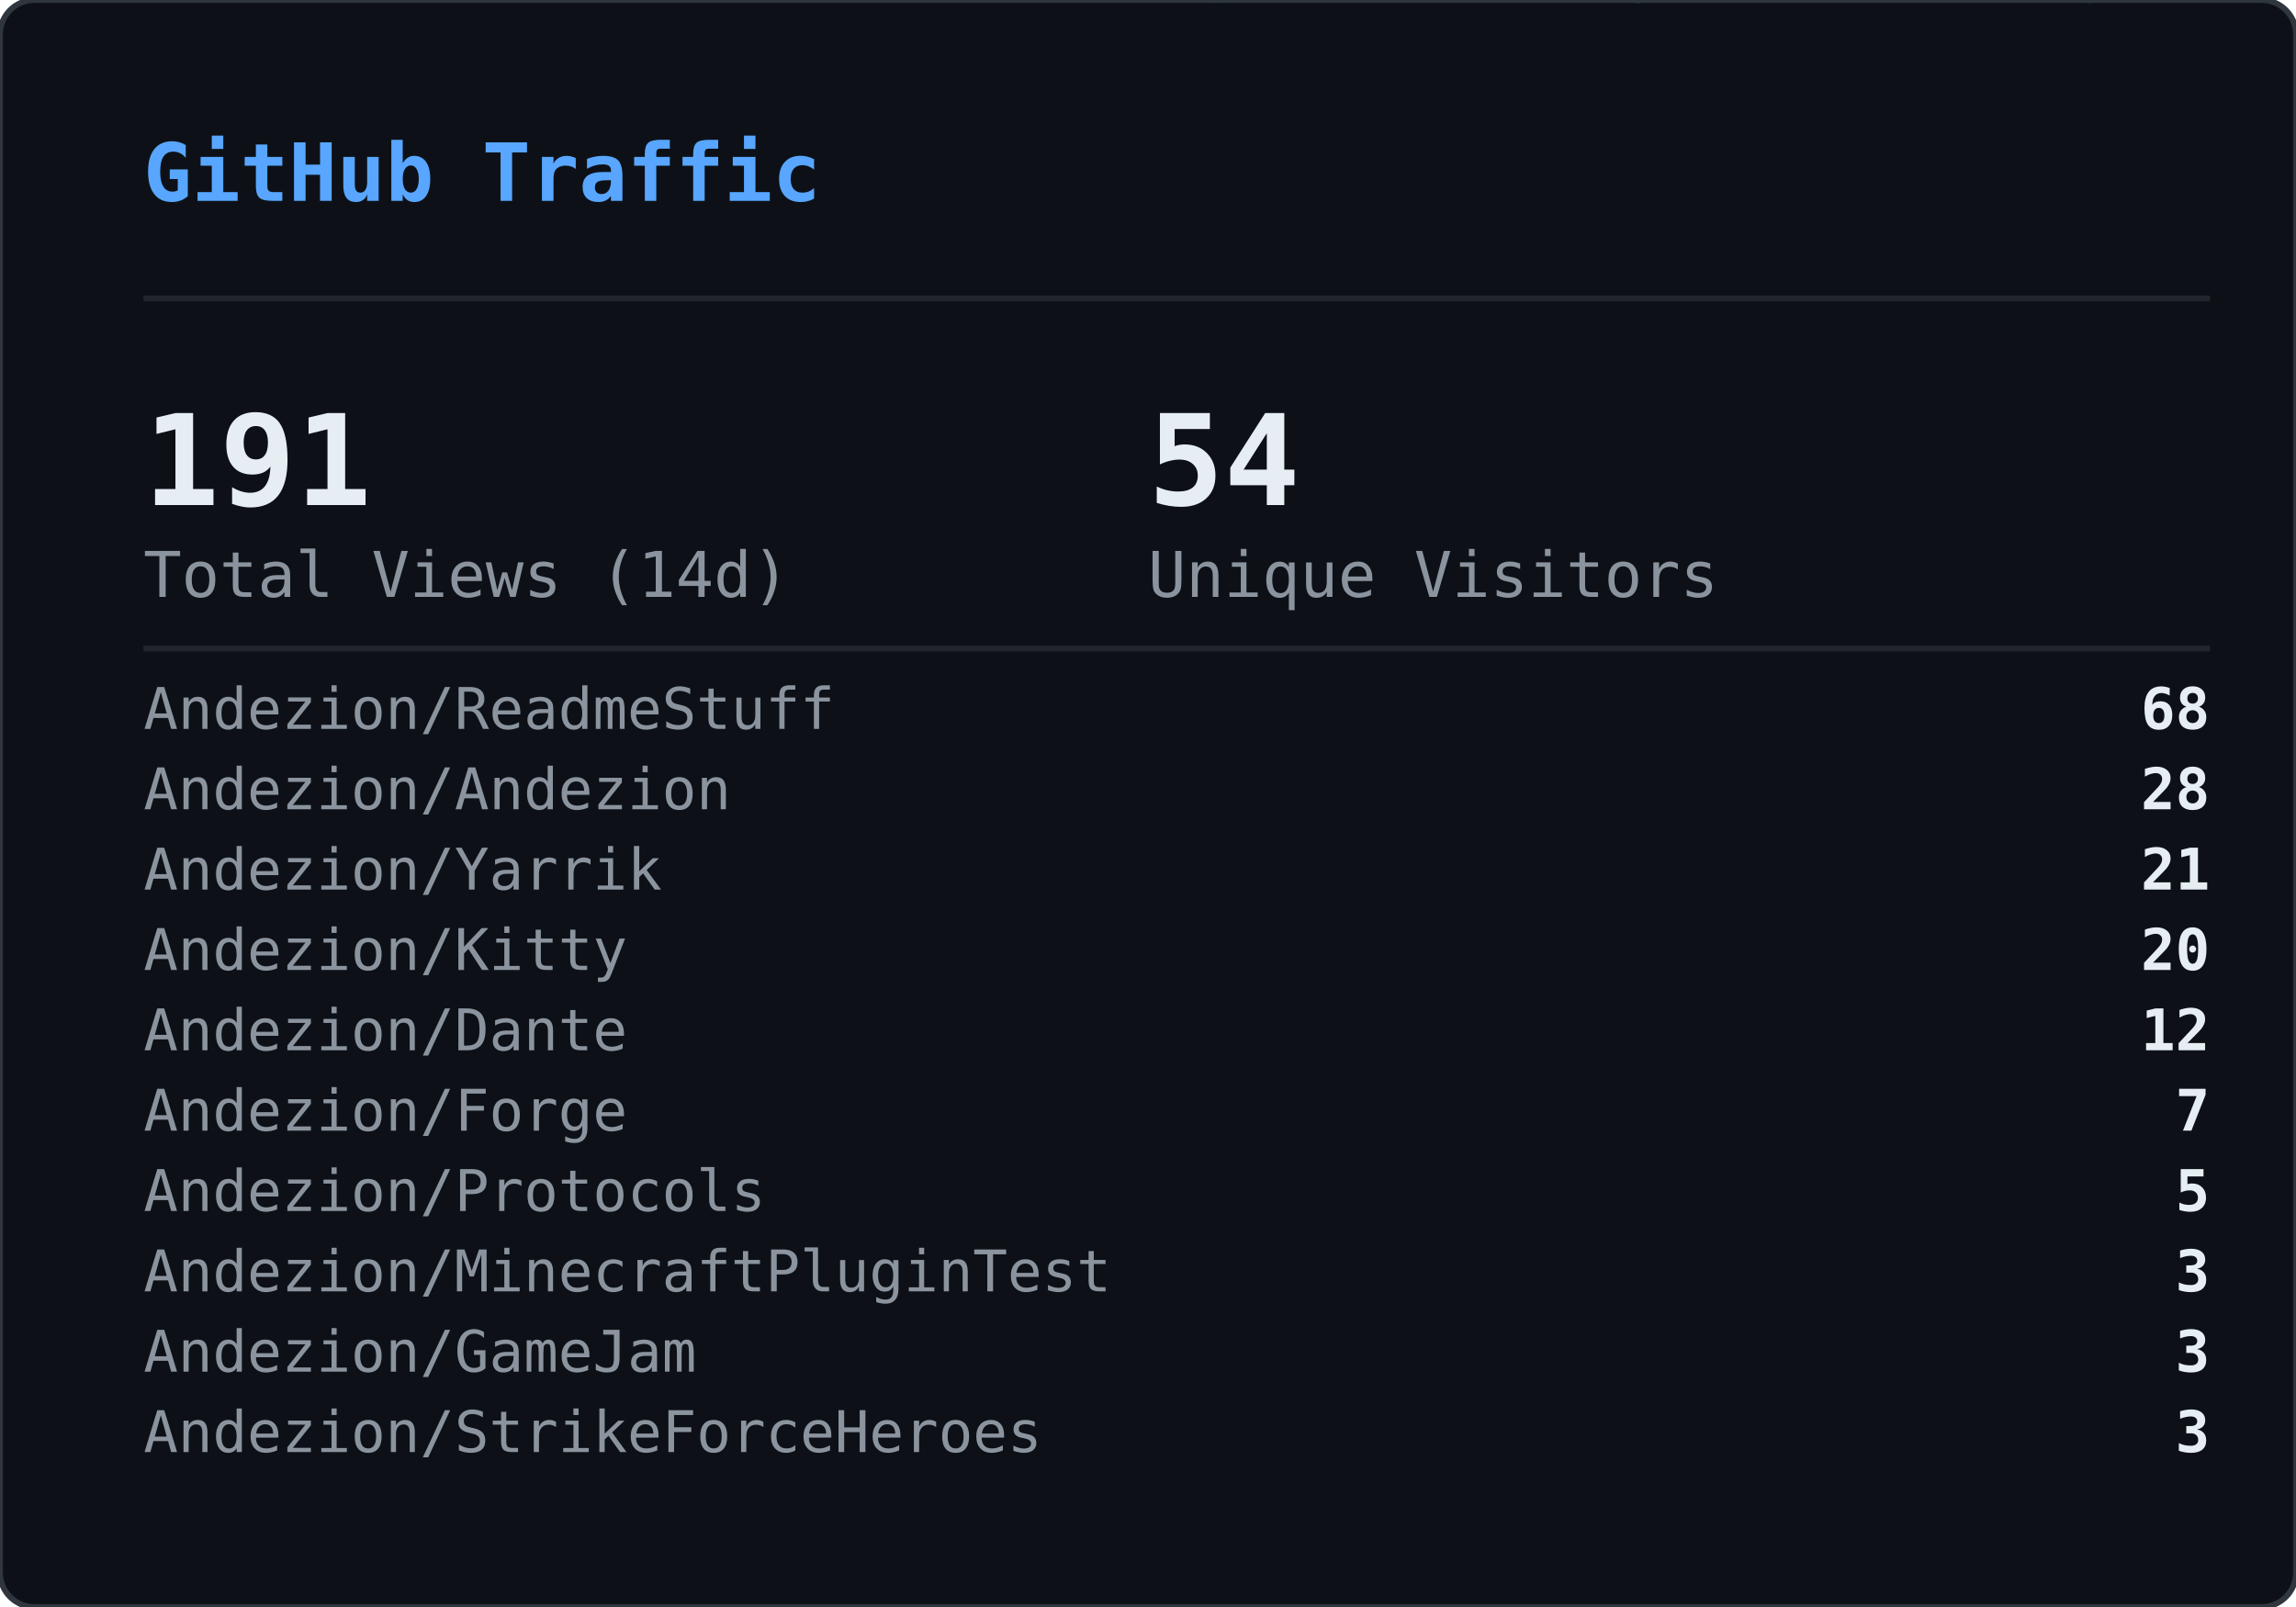
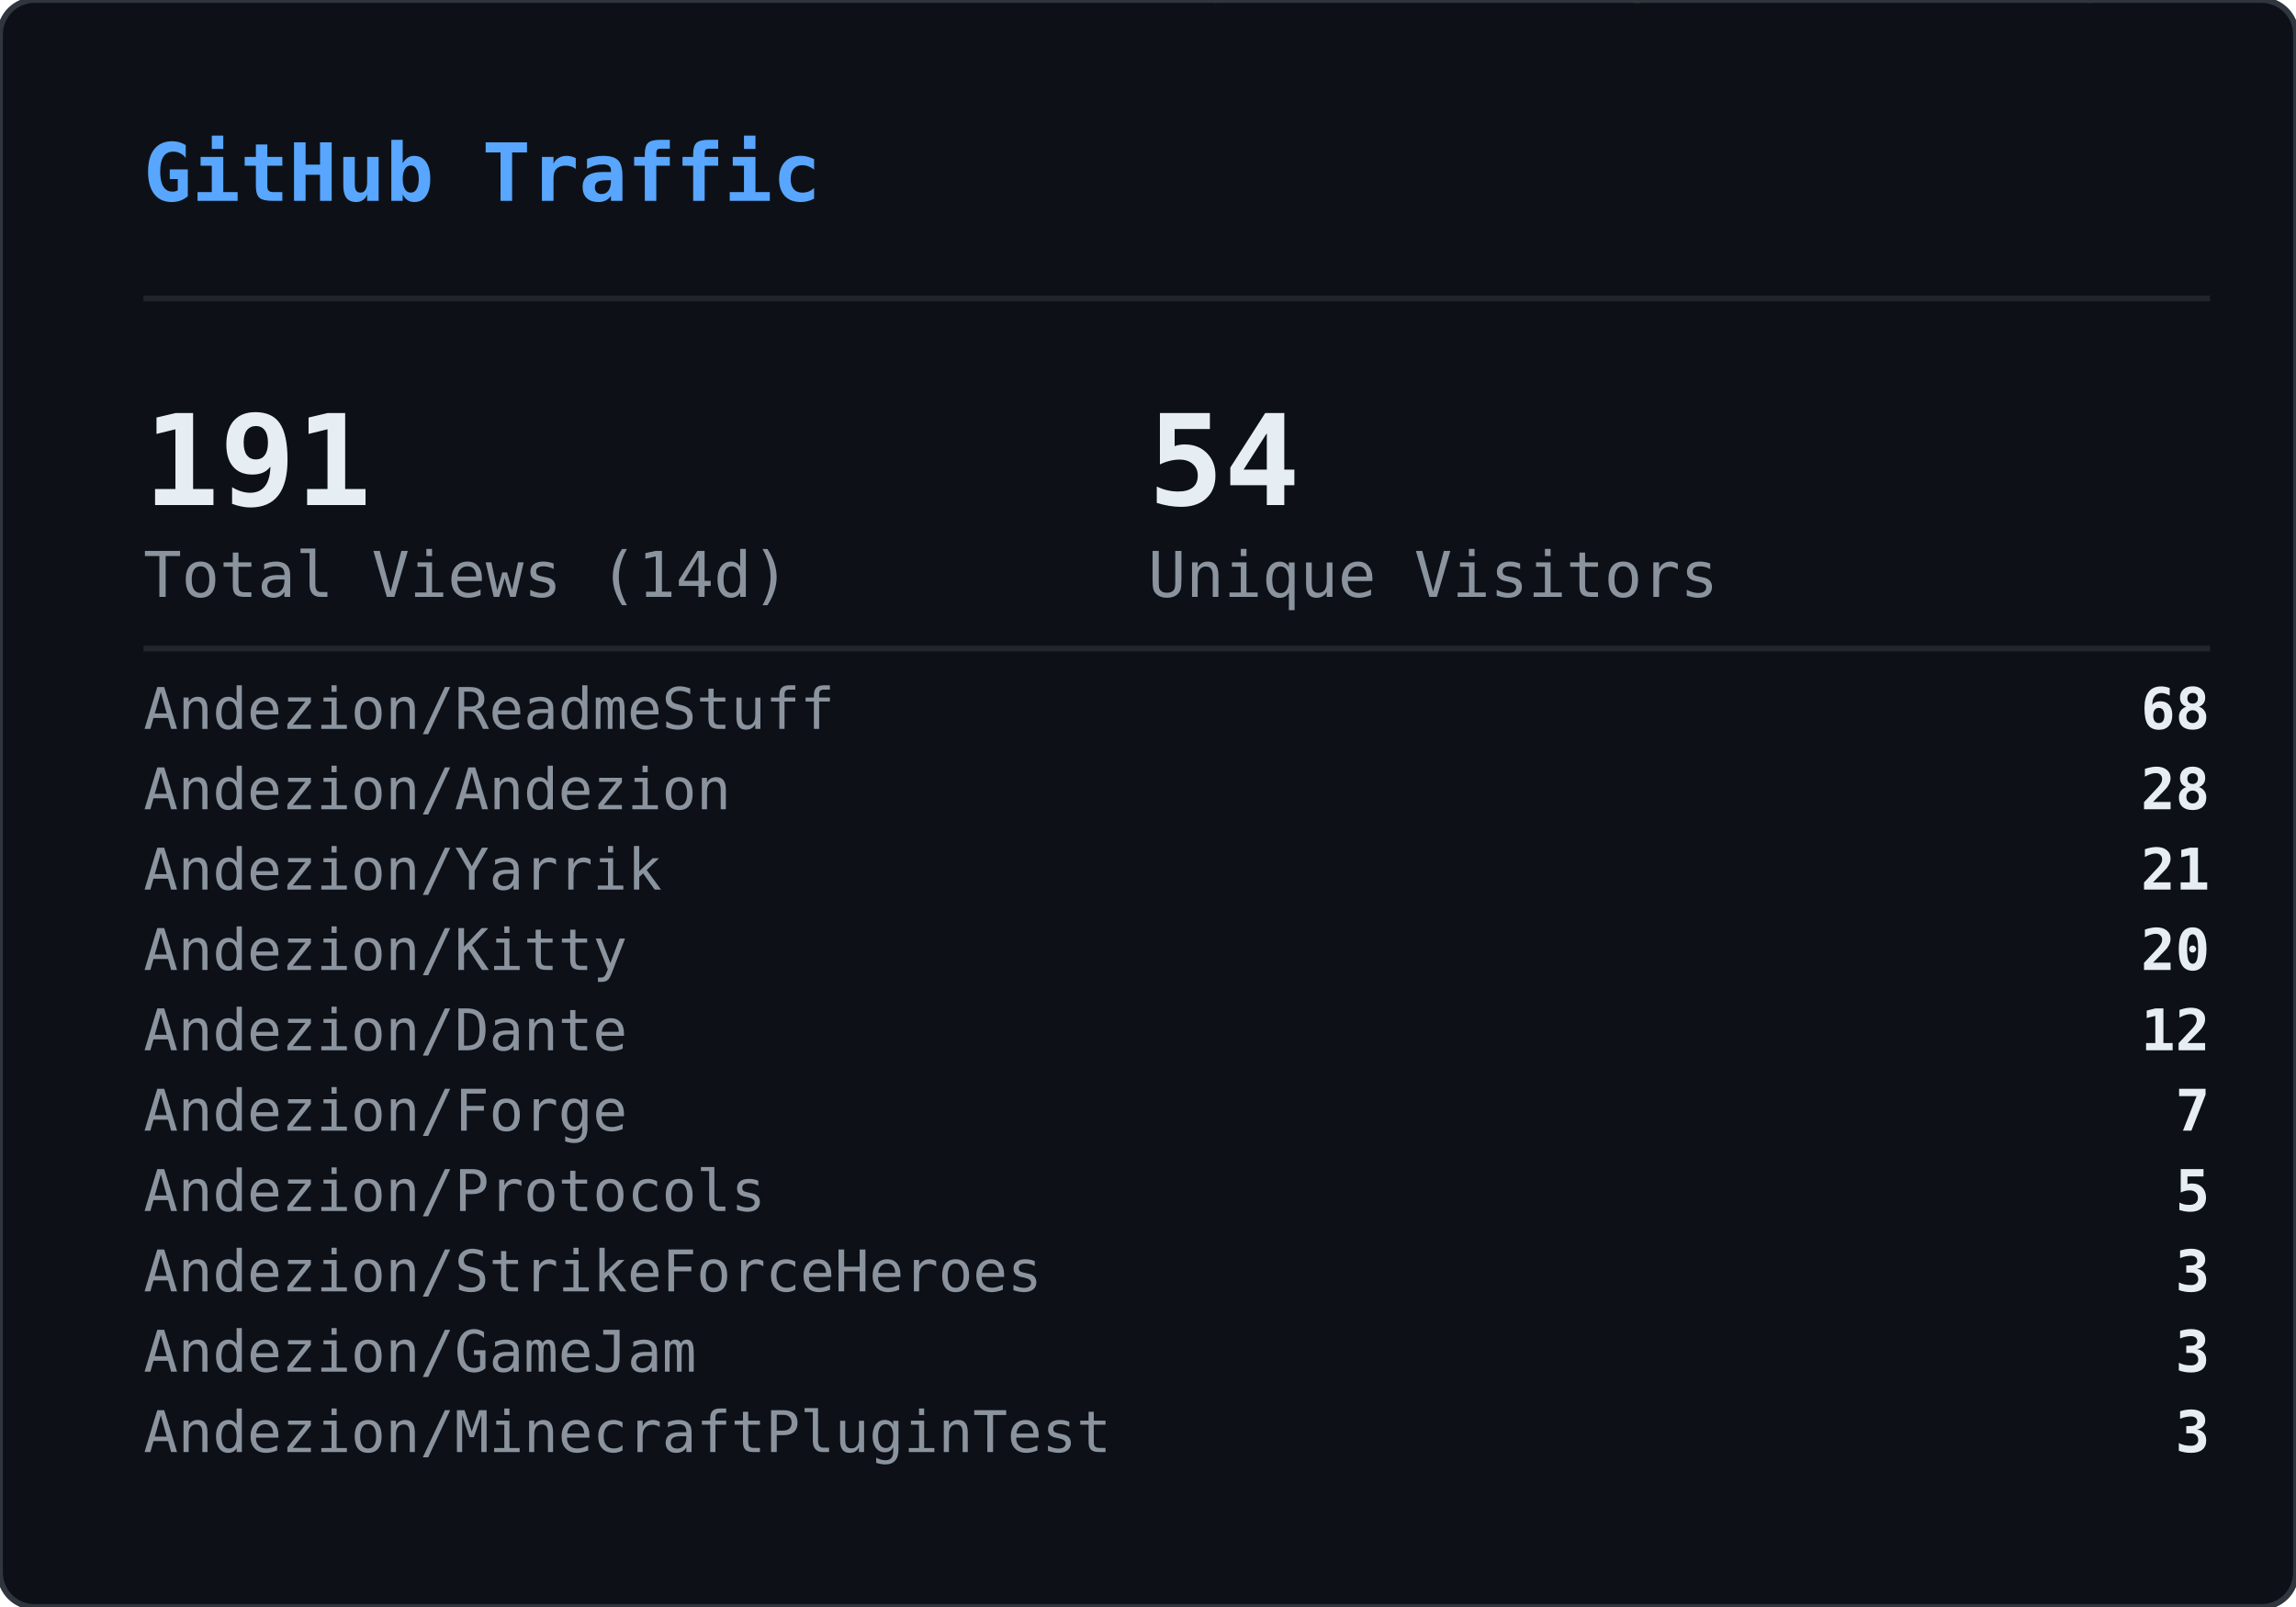
<svg xmlns="http://www.w3.org/2000/svg" width="400" height="280" viewBox="0 0 400 280">
  <defs>
    <clipPath id="gvs-clip">
      <rect width="400" height="280" rx="6" />
    </clipPath>
  </defs>
  <rect width="400" height="280" rx="6" fill="#0d1117" />
  <g clip-path="url(#gvs-clip)">
    <g opacity="0.22">
      <style>@keyframes gvs0{from{transform:translateY(-88px)}to{transform:translateY(294px)}}@keyframes gvs1{from{transform:translateY(-46px)}to{transform:translateY(294px)}}@keyframes gvs2{from{transform:translateY(-46px)}to{transform:translateY(294px)}}@keyframes gvs3{from{transform:translateY(-46px)}to{transform:translateY(294px)}}@keyframes gvs4{from{transform:translateY(-46px)}to{transform:translateY(294px)}}@keyframes gvs5{from{transform:translateY(-46px)}to{transform:translateY(294px)}}@keyframes gvs6{from{transform:translateY(-46px)}to{transform:translateY(294px)}}@keyframes gvs7{from{transform:translateY(-46px)}to{transform:translateY(294px)}}@keyframes gvs8{from{transform:translateY(-46px)}to{transform:translateY(294px)}}@keyframes gvs9{from{transform:translateY(-46px)}to{transform:translateY(294px)}}@keyframes gvs10{from{transform:translateY(-46px)}to{transform:translateY(294px)}}@keyframes gvs11{from{transform:translateY(-46px)}to{transform:translateY(294px)}}@keyframes gvs12{from{transform:translateY(-46px)}to{transform:translateY(294px)}}@keyframes gvs13{from{transform:translateY(-46px)}to{transform:translateY(294px)}}@keyframes gvs14{from{transform:translateY(-46px)}to{transform:translateY(294px)}}@keyframes gvs15{from{transform:translateY(-46px)}to{transform:translateY(294px)}}@keyframes gvs16{from{transform:translateY(-46px)}to{transform:translateY(294px)}}@keyframes gvs17{from{transform:translateY(-46px)}to{transform:translateY(294px)}}@keyframes gvs18{from{transform:translateY(-46px)}to{transform:translateY(294px)}}@keyframes gvs19{from{transform:translateY(-46px)}to{transform:translateY(294px)}}@keyframes gvs20{from{transform:translateY(-46px)}to{transform:translateY(294px)}}@keyframes gvs21{from{transform:translateY(-46px)}to{transform:translateY(294px)}}@keyframes gvs22{from{transform:translateY(-46px)}to{transform:translateY(294px)}}@keyframes gvs23{from{transform:translateY(-46px)}to{transform:translateY(294px)}}@keyframes gvs24{from{transform:translateY(-46px)}to{transform:translateY(294px)}}@keyframes gvs25{from{transform:translateY(-46px)}to{transform:translateY(294px)}}@keyframes gvs26{from{transform:translateY(-46px)}to{transform:translateY(294px)}}@keyframes gvs27{from{transform:translateY(-46px)}to{transform:translateY(294px)}}@keyframes gvs28{from{transform:translateY(-46px)}to{transform:translateY(294px)}}@keyframes gvs29{from{transform:translateY(-46px)}to{transform:translateY(294px)}}</style>
      <g style="animation:gvs0 1.67s linear infinite;animation-delay:-0.05s">
        <text x="296" y="0" font-family="monospace" font-size="12" fill="#00ff41">0</text>
        <text x="296" y="-14" font-family="monospace" font-size="12" fill="#00ff41" opacity="0.86">ﾂ</text>
        <text x="296" y="-28" font-family="monospace" font-size="12" fill="#00ff41" opacity="0.71">ｯ</text>
        <text x="296" y="-42" font-family="monospace" font-size="12" fill="#00ff41" opacity="0.57">ﾊ</text>
        <text x="296" y="-56" font-family="monospace" font-size="12" fill="#00ff41" opacity="0.43">ﾃ</text>
        <text x="296" y="-70" font-family="monospace" font-size="12" fill="#00ff41" opacity="0.29">ﾕ</text>
        <text x="296" y="-84" font-family="monospace" font-size="12" fill="#00ff41" opacity="0.14">ﾂ</text>
      </g>
      <g style="animation:gvs1 2.72s linear infinite;animation-delay:-1.68s">
        <text x="265" y="0" font-family="monospace" font-size="12" fill="#00ff41">ﾗ</text>
        <text x="265" y="-14" font-family="monospace" font-size="12" fill="#00ff41" opacity="0.75">ﾁ</text>
        <text x="265" y="-28" font-family="monospace" font-size="12" fill="#00ff41" opacity="0.50">ﾂ</text>
        <text x="265" y="-42" font-family="monospace" font-size="12" fill="#00ff41" opacity="0.25">ｳ</text>
      </g>
      <g style="animation:gvs2 3.03s linear infinite;animation-delay:-1.66s">
        <text x="209" y="0" font-family="monospace" font-size="12" fill="#00ff41">ｬ</text>
        <text x="209" y="-14" font-family="monospace" font-size="12" fill="#00ff41" opacity="0.75">ﾘ</text>
        <text x="209" y="-28" font-family="monospace" font-size="12" fill="#00ff41" opacity="0.50">1</text>
        <text x="209" y="-42" font-family="monospace" font-size="12" fill="#00ff41" opacity="0.25">ｬ</text>
      </g>
      <g style="animation:gvs3 2.69s linear infinite;animation-delay:-1.87s">
        <text x="281" y="0" font-family="monospace" font-size="12" fill="#00ff41">ｮ</text>
        <text x="281" y="-14" font-family="monospace" font-size="12" fill="#00ff41" opacity="0.75">ｴ</text>
        <text x="281" y="-28" font-family="monospace" font-size="12" fill="#00ff41" opacity="0.50">0</text>
        <text x="281" y="-42" font-family="monospace" font-size="12" fill="#00ff41" opacity="0.25">1</text>
      </g>
      <g style="animation:gvs4 2.88s linear infinite;animation-delay:-1.34s">
        <text x="353" y="0" font-family="monospace" font-size="12" fill="#00ff41">ｽ</text>
        <text x="353" y="-14" font-family="monospace" font-size="12" fill="#00ff41" opacity="0.75">4</text>
        <text x="353" y="-28" font-family="monospace" font-size="12" fill="#00ff41" opacity="0.50">ﾔ</text>
        <text x="353" y="-42" font-family="monospace" font-size="12" fill="#00ff41" opacity="0.25">5</text>
      </g>
      <g style="animation:gvs5 3.05s linear infinite;animation-delay:-2.98s">
        <text x="169" y="0" font-family="monospace" font-size="12" fill="#00ff41">ﾏ</text>
        <text x="169" y="-14" font-family="monospace" font-size="12" fill="#00ff41" opacity="0.75">ｮ</text>
        <text x="169" y="-28" font-family="monospace" font-size="12" fill="#00ff41" opacity="0.50">ｧ</text>
        <text x="169" y="-42" font-family="monospace" font-size="12" fill="#00ff41" opacity="0.25">ｩ</text>
      </g>
      <g style="animation:gvs6 3.03s linear infinite;animation-delay:-1.35s">
        <text x="113" y="0" font-family="monospace" font-size="12" fill="#00ff41">4</text>
        <text x="113" y="-14" font-family="monospace" font-size="12" fill="#00ff41" opacity="0.75">ﾈ</text>
        <text x="113" y="-28" font-family="monospace" font-size="12" fill="#00ff41" opacity="0.50">ｼ</text>
        <text x="113" y="-42" font-family="monospace" font-size="12" fill="#00ff41" opacity="0.25">ﾖ</text>
      </g>
      <g style="animation:gvs7 2.40s linear infinite;animation-delay:-0.96s">
        <text x="313" y="0" font-family="monospace" font-size="12" fill="#00ff41">ﾐ</text>
        <text x="313" y="-14" font-family="monospace" font-size="12" fill="#00ff41" opacity="0.75">0</text>
        <text x="313" y="-28" font-family="monospace" font-size="12" fill="#00ff41" opacity="0.50">ﾁ</text>
        <text x="313" y="-42" font-family="monospace" font-size="12" fill="#00ff41" opacity="0.25">ﾊ</text>
      </g>
      <g style="animation:gvs8 2.71s linear infinite;animation-delay:-1.26s">
        <text x="129" y="0" font-family="monospace" font-size="12" fill="#00ff41">ｾ</text>
        <text x="129" y="-14" font-family="monospace" font-size="12" fill="#00ff41" opacity="0.75">ｿ</text>
        <text x="129" y="-28" font-family="monospace" font-size="12" fill="#00ff41" opacity="0.50">ｧ</text>
        <text x="129" y="-42" font-family="monospace" font-size="12" fill="#00ff41" opacity="0.25">ﾐ</text>
      </g>
      <g style="animation:gvs9 3.12s linear infinite;animation-delay:-1.28s">
        <text x="201" y="0" font-family="monospace" font-size="12" fill="#00ff41">ｫ</text>
        <text x="201" y="-14" font-family="monospace" font-size="12" fill="#00ff41" opacity="0.75">ﾕ</text>
        <text x="201" y="-28" font-family="monospace" font-size="12" fill="#00ff41" opacity="0.50">ﾛ</text>
        <text x="201" y="-42" font-family="monospace" font-size="12" fill="#00ff41" opacity="0.25">ﾀ</text>
      </g>
      <g style="animation:gvs10 2.42s linear infinite;animation-delay:-0.51s">
        <text x="273" y="0" font-family="monospace" font-size="12" fill="#00ff41">ｭ</text>
        <text x="273" y="-14" font-family="monospace" font-size="12" fill="#00ff41" opacity="0.75">ﾏ</text>
        <text x="273" y="-28" font-family="monospace" font-size="12" fill="#00ff41" opacity="0.50">1</text>
        <text x="273" y="-42" font-family="monospace" font-size="12" fill="#00ff41" opacity="0.25">7</text>
      </g>
      <g style="animation:gvs11 1.93s linear infinite;animation-delay:-1.90s">
        <text x="89" y="0" font-family="monospace" font-size="12" fill="#00ff41">ｶ</text>
        <text x="89" y="-14" font-family="monospace" font-size="12" fill="#00ff41" opacity="0.75">ﾛ</text>
        <text x="89" y="-28" font-family="monospace" font-size="12" fill="#00ff41" opacity="0.50">ﾉ</text>
        <text x="89" y="-42" font-family="monospace" font-size="12" fill="#00ff41" opacity="0.25">ﾎ</text>
      </g>
      <g style="animation:gvs12 2.03s linear infinite;animation-delay:-0.87s">
        <text x="33" y="0" font-family="monospace" font-size="12" fill="#00ff41">3</text>
        <text x="33" y="-14" font-family="monospace" font-size="12" fill="#00ff41" opacity="0.75">ｵ</text>
        <text x="33" y="-28" font-family="monospace" font-size="12" fill="#00ff41" opacity="0.50">ﾑ</text>
        <text x="33" y="-42" font-family="monospace" font-size="12" fill="#00ff41" opacity="0.25">0</text>
      </g>
      <g style="animation:gvs13 1.99s linear infinite;animation-delay:-0.99s">
        <text x="361" y="0" font-family="monospace" font-size="12" fill="#00ff41">ｵ</text>
        <text x="361" y="-14" font-family="monospace" font-size="12" fill="#00ff41" opacity="0.75">1</text>
        <text x="361" y="-28" font-family="monospace" font-size="12" fill="#00ff41" opacity="0.50">ﾄ</text>
        <text x="361" y="-42" font-family="monospace" font-size="12" fill="#00ff41" opacity="0.25">ﾄ</text>
      </g>
      <g style="animation:gvs14 1.69s linear infinite;animation-delay:-1.24s">
        <text x="177" y="0" font-family="monospace" font-size="12" fill="#00ff41">ﾒ</text>
        <text x="177" y="-14" font-family="monospace" font-size="12" fill="#00ff41" opacity="0.75">ﾓ</text>
        <text x="177" y="-28" font-family="monospace" font-size="12" fill="#00ff41" opacity="0.50">ﾝ</text>
        <text x="177" y="-42" font-family="monospace" font-size="12" fill="#00ff41" opacity="0.25">ﾔ</text>
      </g>
      <g style="animation:gvs15 3.00s linear infinite;animation-delay:-1.14s">
        <text x="249" y="0" font-family="monospace" font-size="12" fill="#00ff41">7</text>
        <text x="249" y="-14" font-family="monospace" font-size="12" fill="#00ff41" opacity="0.75">ｿ</text>
        <text x="249" y="-28" font-family="monospace" font-size="12" fill="#00ff41" opacity="0.50">8</text>
        <text x="249" y="-42" font-family="monospace" font-size="12" fill="#00ff41" opacity="0.25">ﾜ</text>
      </g>
      <g style="animation:gvs16 3.08s linear infinite;animation-delay:-0.54s">
        <text x="321" y="0" font-family="monospace" font-size="12" fill="#00ff41">3</text>
        <text x="321" y="-14" font-family="monospace" font-size="12" fill="#00ff41" opacity="0.75">ｹ</text>
        <text x="321" y="-28" font-family="monospace" font-size="12" fill="#00ff41" opacity="0.50">ﾑ</text>
        <text x="321" y="-42" font-family="monospace" font-size="12" fill="#00ff41" opacity="0.25">ｱ</text>
      </g>
      <g style="animation:gvs17 2.12s linear infinite;animation-delay:-2.03s">
        <text x="265" y="0" font-family="monospace" font-size="12" fill="#00ff41">ｹ</text>
        <text x="265" y="-14" font-family="monospace" font-size="12" fill="#00ff41" opacity="0.75">2</text>
        <text x="265" y="-28" font-family="monospace" font-size="12" fill="#00ff41" opacity="0.50">ｬ</text>
        <text x="265" y="-42" font-family="monospace" font-size="12" fill="#00ff41" opacity="0.25">ﾉ</text>
      </g>
      <g style="animation:gvs18 1.96s linear infinite;animation-delay:-0.15s">
        <text x="81" y="0" font-family="monospace" font-size="12" fill="#00ff41">ﾋ</text>
        <text x="81" y="-14" font-family="monospace" font-size="12" fill="#00ff41" opacity="0.75">ｼ</text>
        <text x="81" y="-28" font-family="monospace" font-size="12" fill="#00ff41" opacity="0.50">ﾀ</text>
        <text x="81" y="-42" font-family="monospace" font-size="12" fill="#00ff41" opacity="0.25">ﾀ</text>
      </g>
      <g style="animation:gvs19 2.67s linear infinite;animation-delay:-1.19s">
        <text x="25" y="0" font-family="monospace" font-size="12" fill="#00ff41">9</text>
        <text x="25" y="-14" font-family="monospace" font-size="12" fill="#00ff41" opacity="0.75">ﾈ</text>
        <text x="25" y="-28" font-family="monospace" font-size="12" fill="#00ff41" opacity="0.50">ﾃ</text>
        <text x="25" y="-42" font-family="monospace" font-size="12" fill="#00ff41" opacity="0.25">ﾆ</text>
      </g>
      <g style="animation:gvs20 1.99s linear infinite;animation-delay:-1.62s">
        <text x="225" y="0" font-family="monospace" font-size="12" fill="#00ff41">6</text>
        <text x="225" y="-14" font-family="monospace" font-size="12" fill="#00ff41" opacity="0.75">ﾁ</text>
        <text x="225" y="-28" font-family="monospace" font-size="12" fill="#00ff41" opacity="0.50">ﾉ</text>
        <text x="225" y="-42" font-family="monospace" font-size="12" fill="#00ff41" opacity="0.25">ﾐ</text>
      </g>
      <g style="animation:gvs21 3.11s linear infinite;animation-delay:-0.23s">
        <text x="169" y="0" font-family="monospace" font-size="12" fill="#00ff41">ﾎ</text>
        <text x="169" y="-14" font-family="monospace" font-size="12" fill="#00ff41" opacity="0.75">ﾖ</text>
        <text x="169" y="-28" font-family="monospace" font-size="12" fill="#00ff41" opacity="0.50">ｦ</text>
        <text x="169" y="-42" font-family="monospace" font-size="12" fill="#00ff41" opacity="0.25">8</text>
      </g>
      <g style="animation:gvs22 2.01s linear infinite;animation-delay:-1.99s">
        <text x="369" y="0" font-family="monospace" font-size="12" fill="#00ff41">ﾂ</text>
        <text x="369" y="-14" font-family="monospace" font-size="12" fill="#00ff41" opacity="0.75">ｿ</text>
        <text x="369" y="-28" font-family="monospace" font-size="12" fill="#00ff41" opacity="0.50">ﾄ</text>
        <text x="369" y="-42" font-family="monospace" font-size="12" fill="#00ff41" opacity="0.25">ｿ</text>
      </g>
      <g style="animation:gvs23 1.90s linear infinite;animation-delay:-0.11s">
        <text x="185" y="0" font-family="monospace" font-size="12" fill="#00ff41">ﾍ</text>
        <text x="185" y="-14" font-family="monospace" font-size="12" fill="#00ff41" opacity="0.75">ｲ</text>
        <text x="185" y="-28" font-family="monospace" font-size="12" fill="#00ff41" opacity="0.50">ﾔ</text>
        <text x="185" y="-42" font-family="monospace" font-size="12" fill="#00ff41" opacity="0.25">ｱ</text>
      </g>
      <g style="animation:gvs24 2.10s linear infinite;animation-delay:-1.65s">
        <text x="257" y="0" font-family="monospace" font-size="12" fill="#00ff41">ｳ</text>
        <text x="257" y="-14" font-family="monospace" font-size="12" fill="#00ff41" opacity="0.75">ｶ</text>
        <text x="257" y="-28" font-family="monospace" font-size="12" fill="#00ff41" opacity="0.50">ﾝ</text>
        <text x="257" y="-42" font-family="monospace" font-size="12" fill="#00ff41" opacity="0.25">7</text>
      </g>
      <g style="animation:gvs25 1.60s linear infinite;animation-delay:-1.24s">
        <text x="329" y="0" font-family="monospace" font-size="12" fill="#00ff41">ｧ</text>
        <text x="329" y="-14" font-family="monospace" font-size="12" fill="#00ff41" opacity="0.75">0</text>
        <text x="329" y="-28" font-family="monospace" font-size="12" fill="#00ff41" opacity="0.50">ｩ</text>
        <text x="329" y="-42" font-family="monospace" font-size="12" fill="#00ff41" opacity="0.25">6</text>
      </g>
      <g style="animation:gvs26 1.99s linear infinite;animation-delay:-1.57s">
        <text x="145" y="0" font-family="monospace" font-size="12" fill="#00ff41">ﾁ</text>
        <text x="145" y="-14" font-family="monospace" font-size="12" fill="#00ff41" opacity="0.75">0</text>
        <text x="145" y="-28" font-family="monospace" font-size="12" fill="#00ff41" opacity="0.50">ﾂ</text>
        <text x="145" y="-42" font-family="monospace" font-size="12" fill="#00ff41" opacity="0.25">6</text>
      </g>
      <g style="animation:gvs27 2.09s linear infinite;animation-delay:-1.30s">
        <text x="89" y="0" font-family="monospace" font-size="12" fill="#00ff41">ﾉ</text>
        <text x="89" y="-14" font-family="monospace" font-size="12" fill="#00ff41" opacity="0.75">1</text>
        <text x="89" y="-28" font-family="monospace" font-size="12" fill="#00ff41" opacity="0.50">5</text>
        <text x="89" y="-42" font-family="monospace" font-size="12" fill="#00ff41" opacity="0.25">ﾔ</text>
      </g>
      <g style="animation:gvs28 1.71s linear infinite;animation-delay:-0.96s">
        <text x="33" y="0" font-family="monospace" font-size="12" fill="#00ff41">ｱ</text>
        <text x="33" y="-14" font-family="monospace" font-size="12" fill="#00ff41" opacity="0.75">7</text>
        <text x="33" y="-28" font-family="monospace" font-size="12" fill="#00ff41" opacity="0.50">ﾝ</text>
        <text x="33" y="-42" font-family="monospace" font-size="12" fill="#00ff41" opacity="0.25">ｫ</text>
      </g>
      <g style="animation:gvs29 2.08s linear infinite;animation-delay:-1.95s">
        <text x="361" y="0" font-family="monospace" font-size="12" fill="#00ff41">ﾈ</text>
        <text x="361" y="-14" font-family="monospace" font-size="12" fill="#00ff41" opacity="0.75">3</text>
        <text x="361" y="-28" font-family="monospace" font-size="12" fill="#00ff41" opacity="0.50">5</text>
        <text x="361" y="-42" font-family="monospace" font-size="12" fill="#00ff41" opacity="0.25">ﾐ</text>
      </g>
    </g>
  </g>
  <rect width="400" height="280" rx="6" fill="none" stroke="#30363d" stroke-width="1" />
  <text x="25" y="35" font-family="monospace" font-size="14" font-weight="600" fill="#58a6ff">GitHub Traffic</text>
  <line x1="25" y1="52" x2="385" y2="52" stroke="#21262d" stroke-width="1" />
  <text x="25" y="88" font-family="monospace" font-size="22" font-weight="700" fill="#e6edf3">191</text>
  <text x="25" y="104" font-family="monospace" font-size="11" fill="#8b949e">Total Views (14d)</text>
  <text x="200" y="88" font-family="monospace" font-size="22" font-weight="700" fill="#e6edf3">54</text>
  <text x="200" y="104" font-family="monospace" font-size="11" fill="#8b949e">Unique Visitors</text>
  <line x1="25" y1="113" x2="385" y2="113" stroke="#21262d" stroke-width="1" />
  <text x="25" y="127" font-family="monospace" font-size="10" fill="#8b949e">Andezion/ReadmeStuff</text>
  <text x="385" y="127" font-family="monospace" font-size="10" font-weight="600" fill="#e6edf3" text-anchor="end">68</text>
  <text x="25" y="141" font-family="monospace" font-size="10" fill="#8b949e">Andezion/Andezion</text>
  <text x="385" y="141" font-family="monospace" font-size="10" font-weight="600" fill="#e6edf3" text-anchor="end">28</text>
  <text x="25" y="155" font-family="monospace" font-size="10" fill="#8b949e">Andezion/Yarrik</text>
  <text x="385" y="155" font-family="monospace" font-size="10" font-weight="600" fill="#e6edf3" text-anchor="end">21</text>
  <text x="25" y="169" font-family="monospace" font-size="10" fill="#8b949e">Andezion/Kitty</text>
  <text x="385" y="169" font-family="monospace" font-size="10" font-weight="600" fill="#e6edf3" text-anchor="end">20</text>
  <text x="25" y="183" font-family="monospace" font-size="10" fill="#8b949e">Andezion/Dante</text>
  <text x="385" y="183" font-family="monospace" font-size="10" font-weight="600" fill="#e6edf3" text-anchor="end">12</text>
  <text x="25" y="197" font-family="monospace" font-size="10" fill="#8b949e">Andezion/Forge</text>
  <text x="385" y="197" font-family="monospace" font-size="10" font-weight="600" fill="#e6edf3" text-anchor="end">7</text>
  <text x="25" y="211" font-family="monospace" font-size="10" fill="#8b949e">Andezion/Protocols</text>
  <text x="385" y="211" font-family="monospace" font-size="10" font-weight="600" fill="#e6edf3" text-anchor="end">5</text>
-   <text x="25" y="225" font-family="monospace" font-size="10" fill="#8b949e">Andezion/MinecraftPluginTest</text>
+   <text x="25" y="225" font-family="monospace" font-size="10" fill="#8b949e">Andezion/StrikeForceHeroes</text>
  <text x="385" y="225" font-family="monospace" font-size="10" font-weight="600" fill="#e6edf3" text-anchor="end">3</text>
  <text x="25" y="239" font-family="monospace" font-size="10" fill="#8b949e">Andezion/GameJam</text>
  <text x="385" y="239" font-family="monospace" font-size="10" font-weight="600" fill="#e6edf3" text-anchor="end">3</text>
-   <text x="25" y="253" font-family="monospace" font-size="10" fill="#8b949e">Andezion/StrikeForceHeroes</text>
+   <text x="25" y="253" font-family="monospace" font-size="10" fill="#8b949e">Andezion/MinecraftPluginTest</text>
  <text x="385" y="253" font-family="monospace" font-size="10" font-weight="600" fill="#e6edf3" text-anchor="end">3</text>
</svg>
